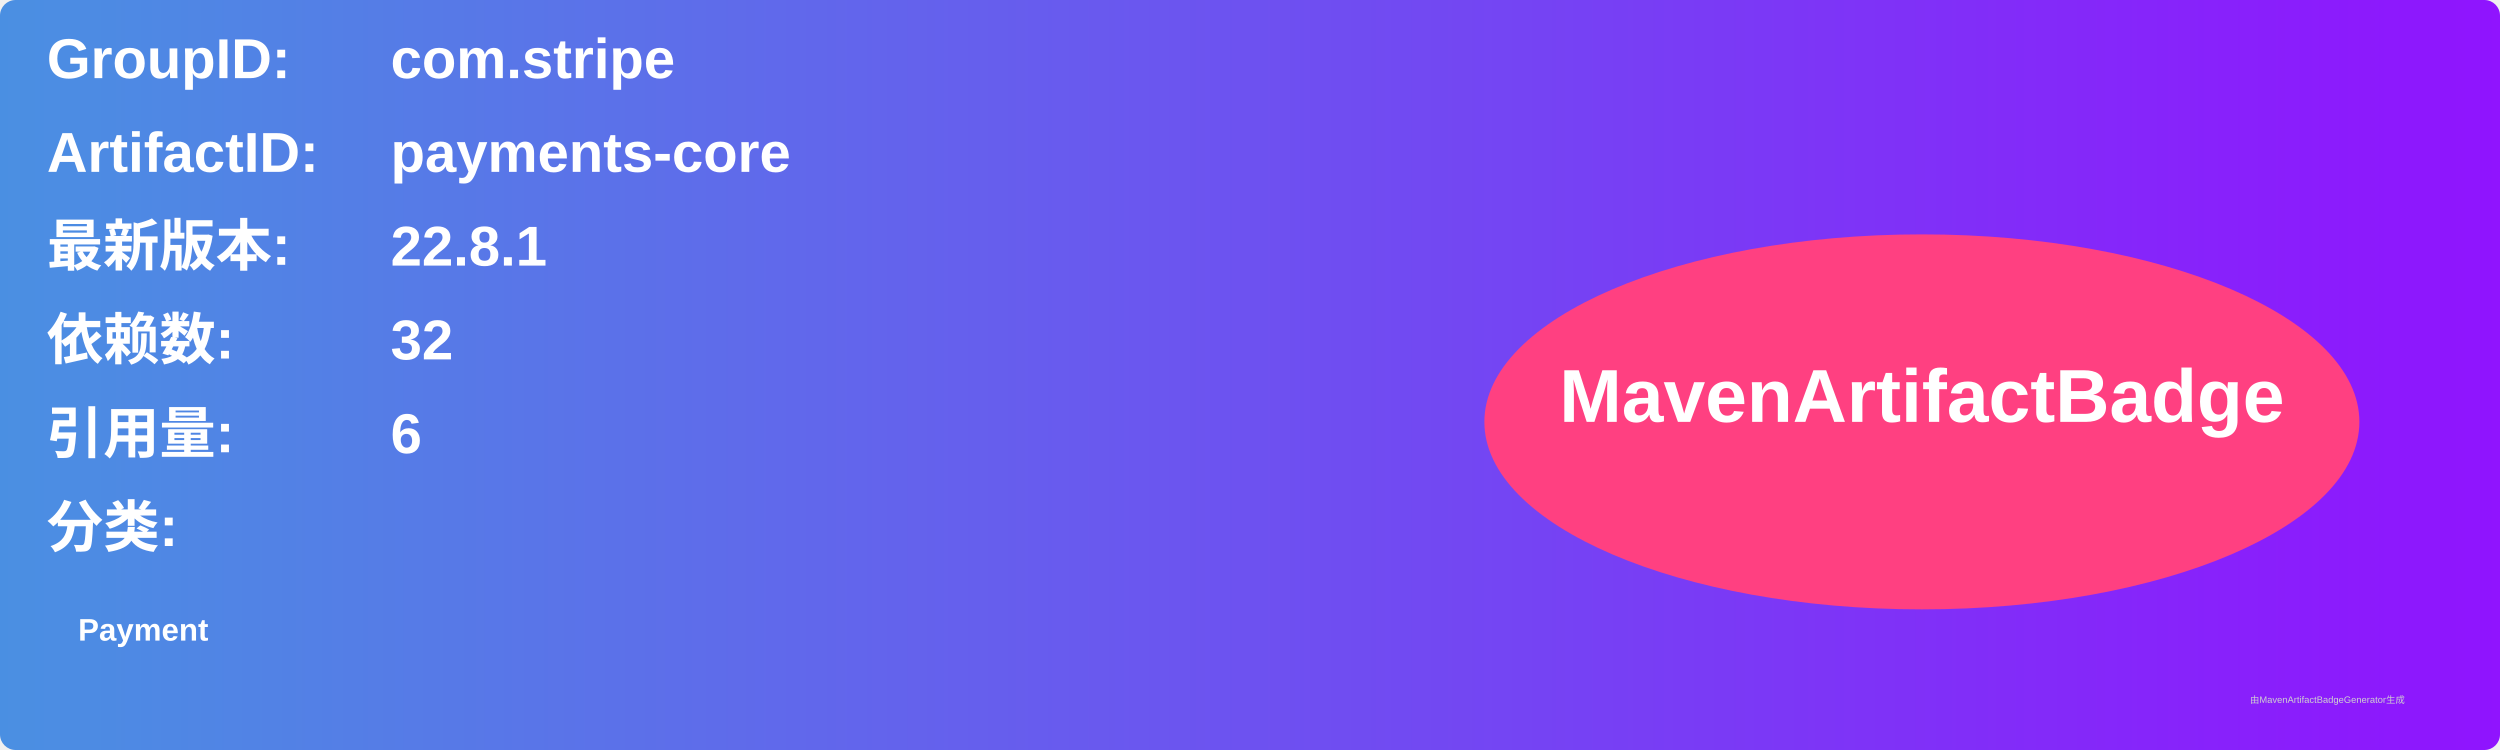
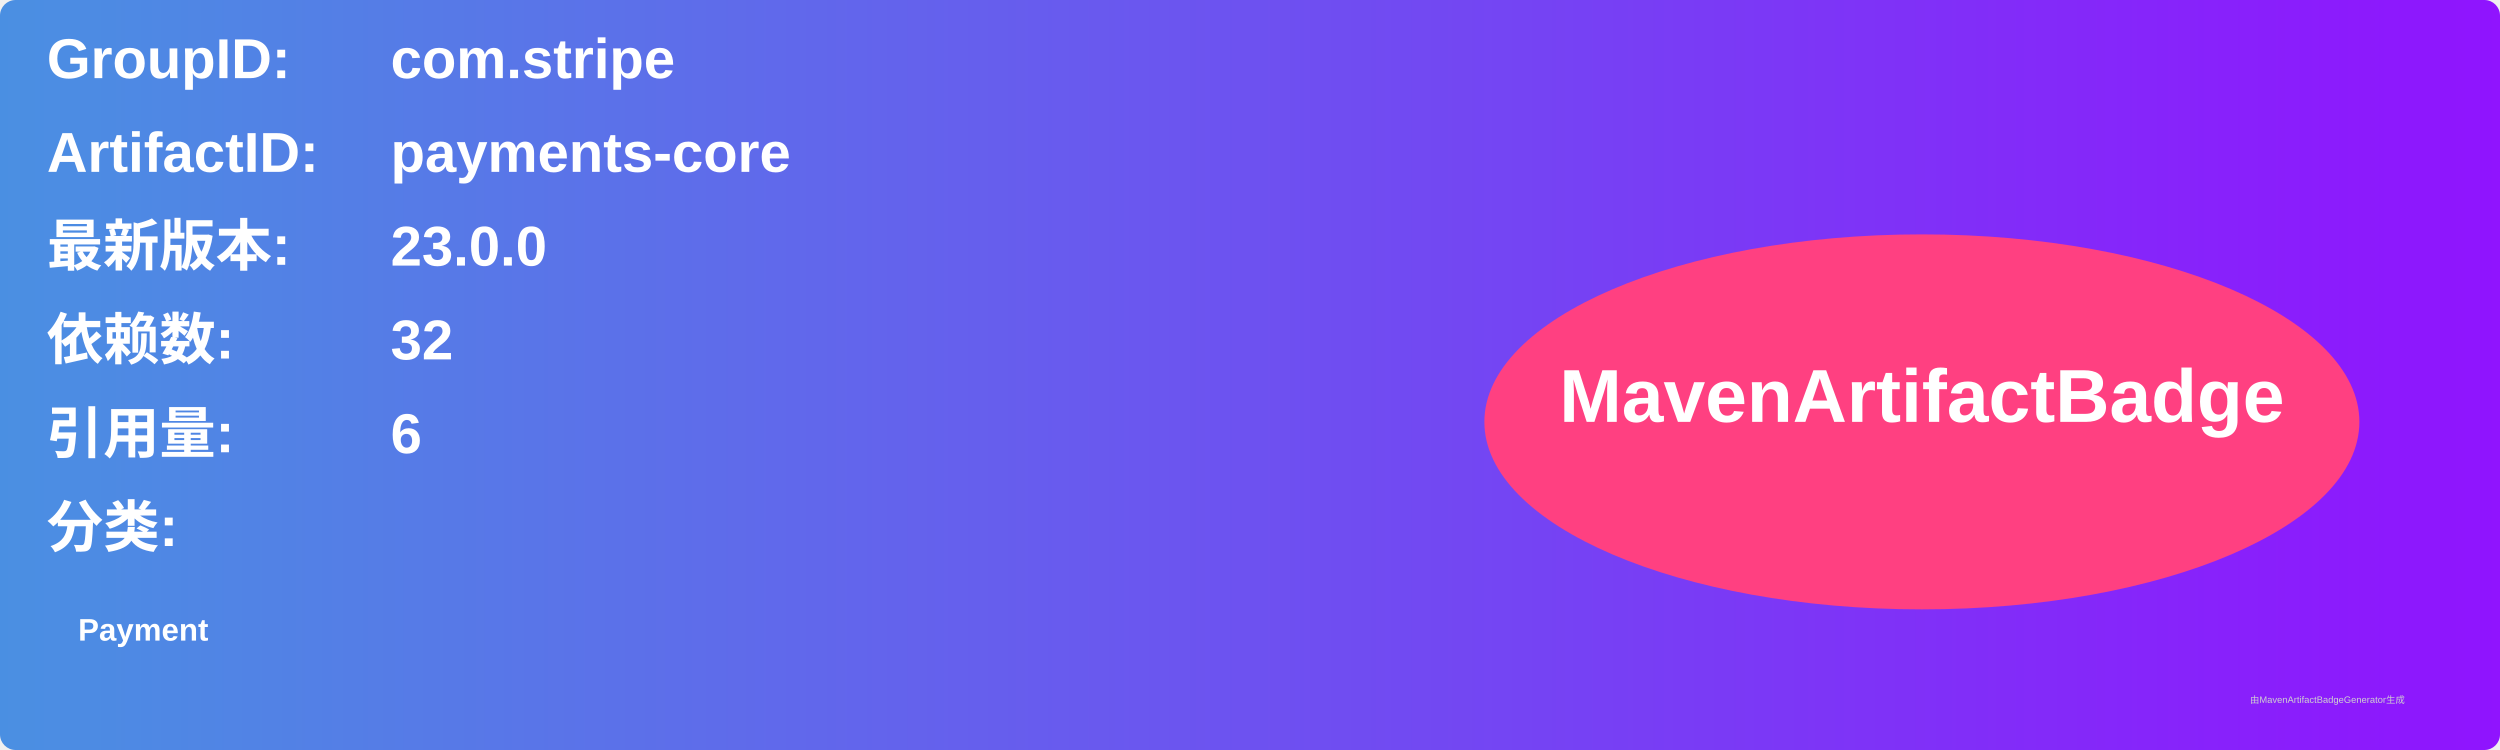
<svg xmlns="http://www.w3.org/2000/svg" width="800" height="240" viewBox="0 0 800 240">
  <linearGradient id="grad" x1="0%" y1="0%" x2="100%" y2="0%">
    <stop offset="0%" stop-color="#4a90e2" />
    <stop offset="100%" stop-color="#9013fe" />
  </linearGradient>
  <rect width="100%" height="100%" rx="5" ry="5" fill="url(#grad)" />
  <g transform="translate(15, 15)">
    <text x="0" y="10" font-family="Arial" font-size="18" fill="white" font-weight="bold" width="260">GroupID:</text>
    <text x="110" y="10" font-family="Arial" font-size="18" fill="white" font-weight="bold" width="460">com.stripe</text>
    <text x="0" y="40" font-family="Arial" font-size="18" fill="white" font-weight="bold" width="260">ArtifactID:</text>
    <text x="110" y="40" font-family="Arial" font-size="18" fill="white" font-weight="bold" width="460">payments-core</text>
    <text x="0" y="70" font-family="Arial" font-size="18" fill="white" font-weight="bold">最新版本:</text>
    <text x="110" y="70" font-family="Arial" font-size="18" fill="white" font-weight="bold">
-       <tspan font-weight="bold">22.8.1</tspan>
+       <tspan font-weight="bold">23.0.0</tspan>
    </text>
    <text x="0" y="100" font-family="Arial" font-size="18" fill="white" font-weight="bold">依赖数: </text>
    <text x="110" y="100" font-family="Arial" font-size="18" fill="white">
      <tspan font-weight="bold">32</tspan>
    </text>
    <text x="0" y="130" font-family="Arial" font-size="18" fill="white" font-weight="bold">引用量: </text>
    <text x="110" y="130" font-family="Arial" font-size="18" fill="white">
      <tspan font-weight="bold">6</tspan>
    </text>
    <text x="0" y="160" font-family="Arial" font-size="18" fill="white" font-weight="bold">分类:</text>
    <text x="10" y="190" font-family="Arial" font-size="10" fill="white">
      <tspan font-weight="bold">Payment</tspan>
    </text>
    <ellipse cx="600" cy="120" rx="140" ry="60" fill="#ff4081" />
    <text x="600" y="120" text-anchor="middle" font-family="Arial" font-size="24" fill="white" font-weight="bold">MavenArtifactBadge</text>
  </g>
  <text x="720" y="225" font-family="Arial" font-size="3" fill="#d0d0d0">由MavenArtifactBadgeGenerator生成</text>
</svg>
